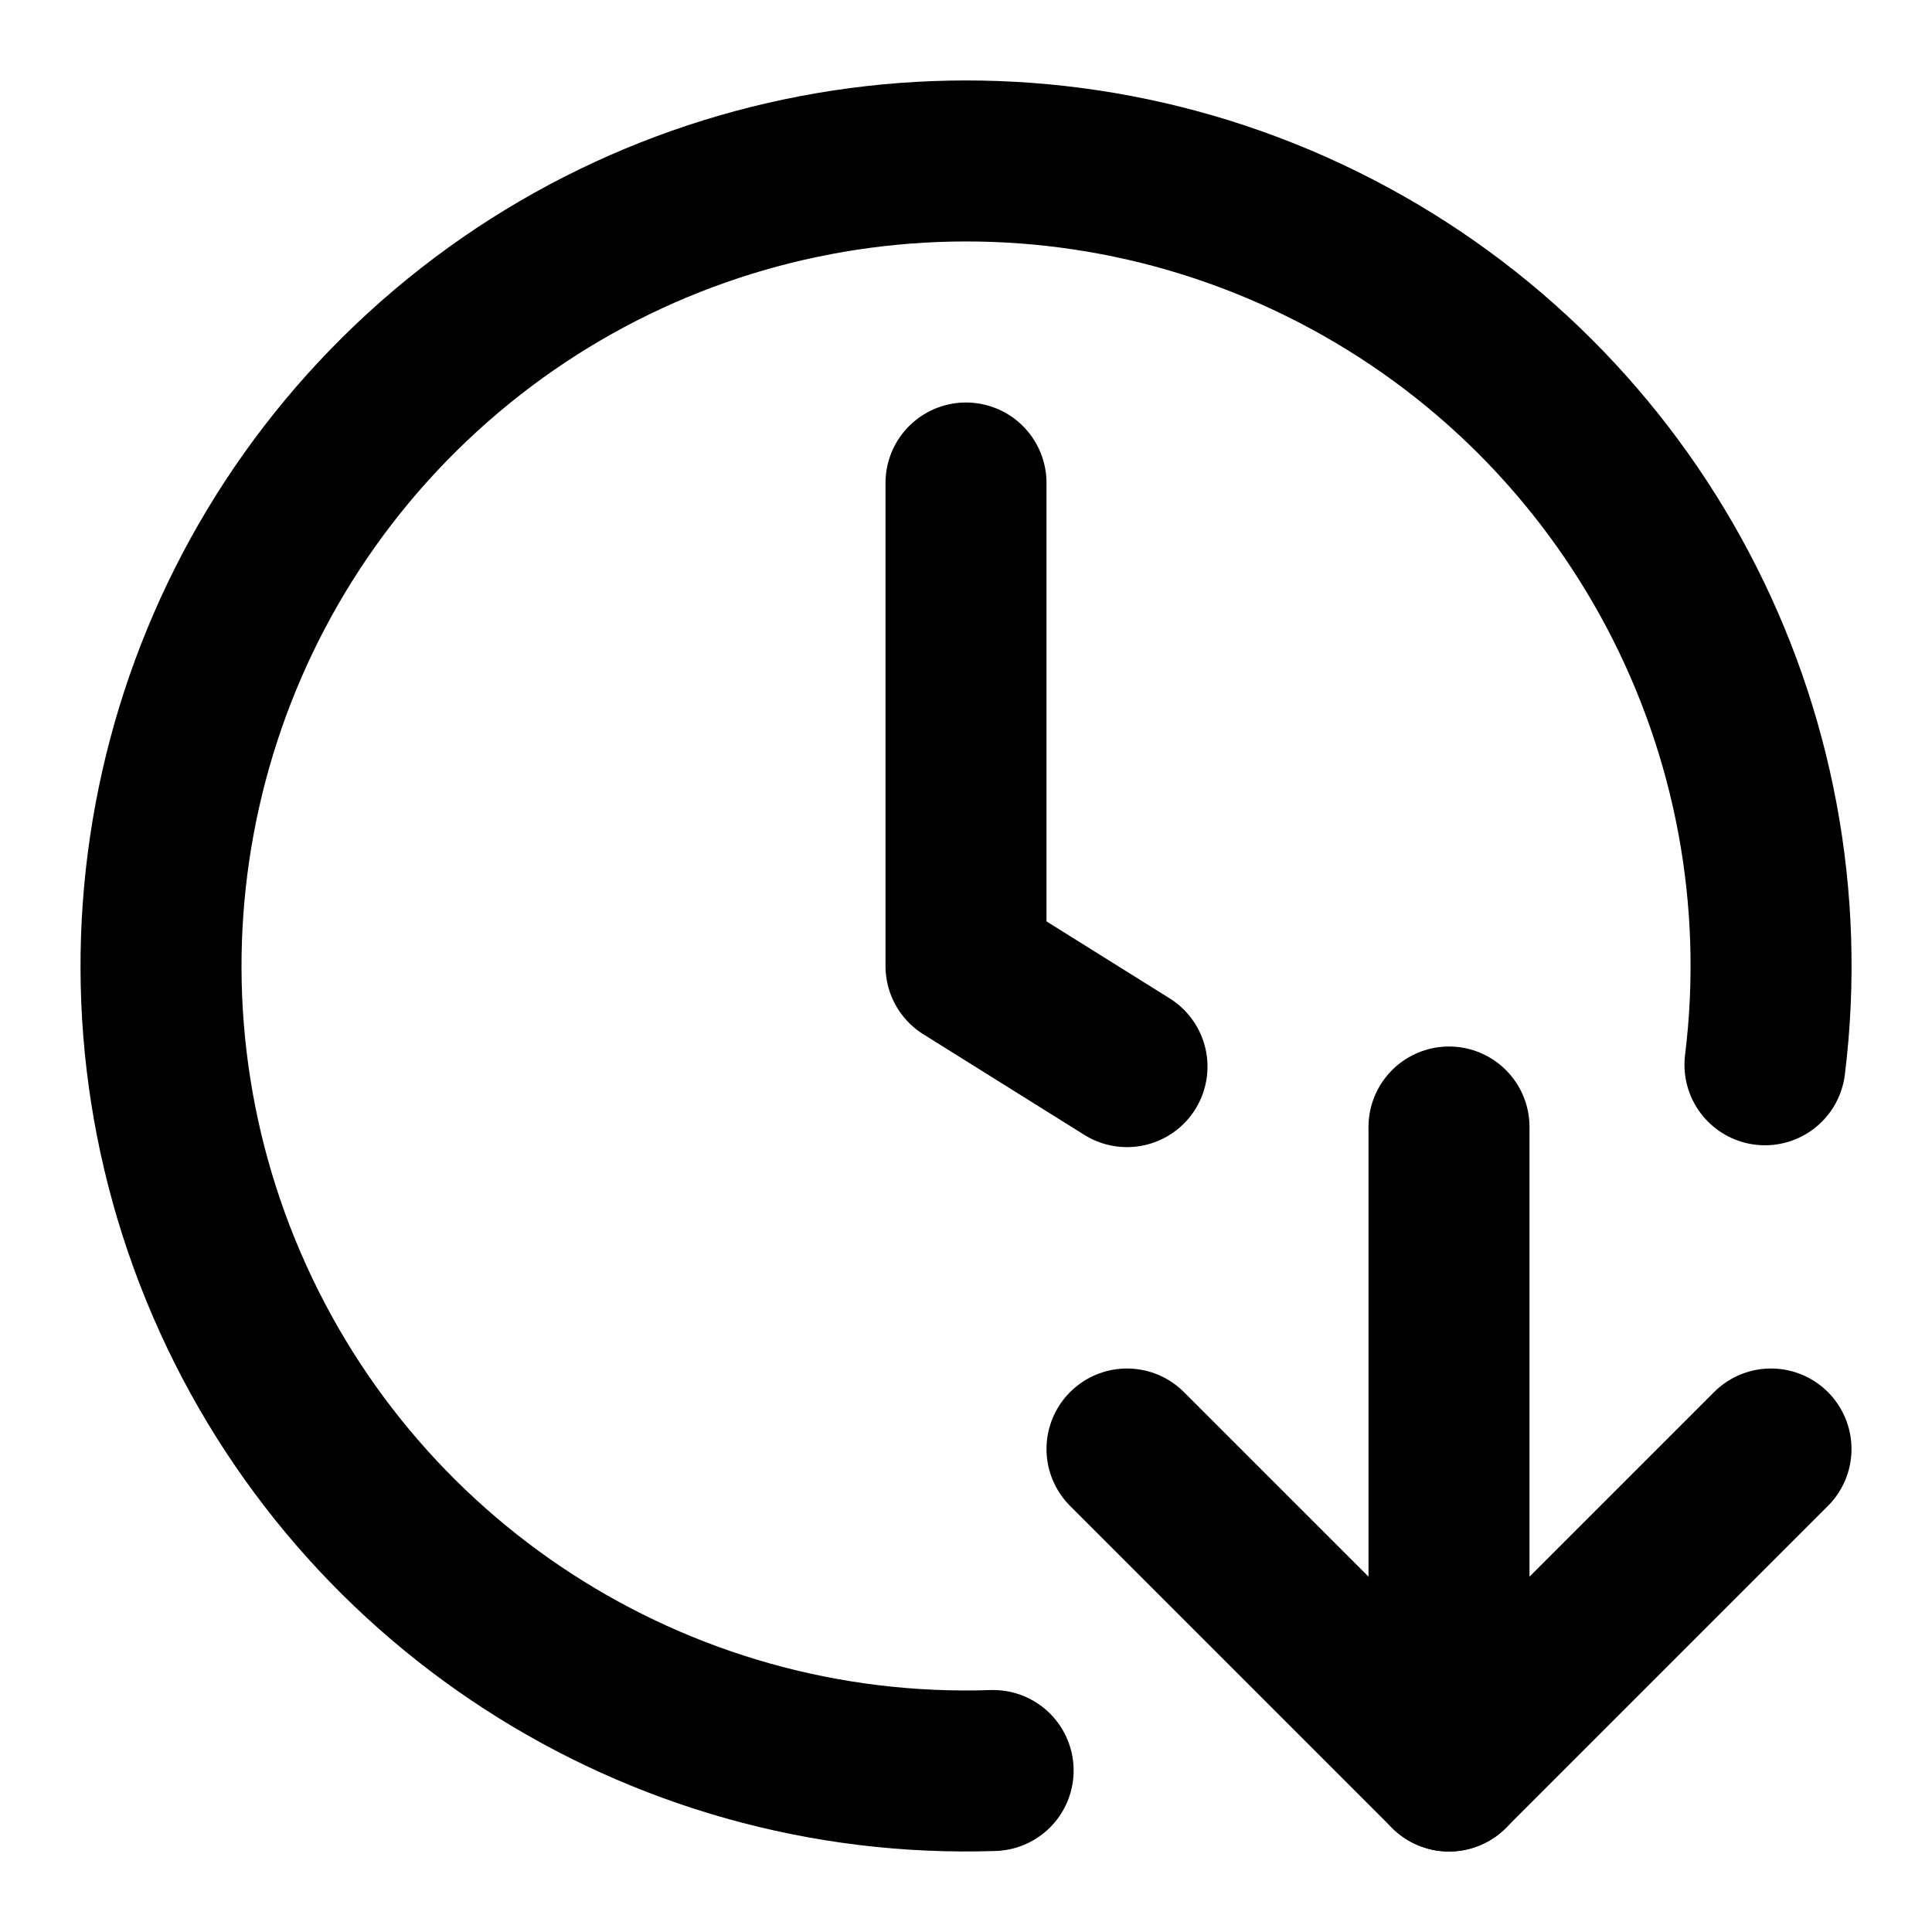
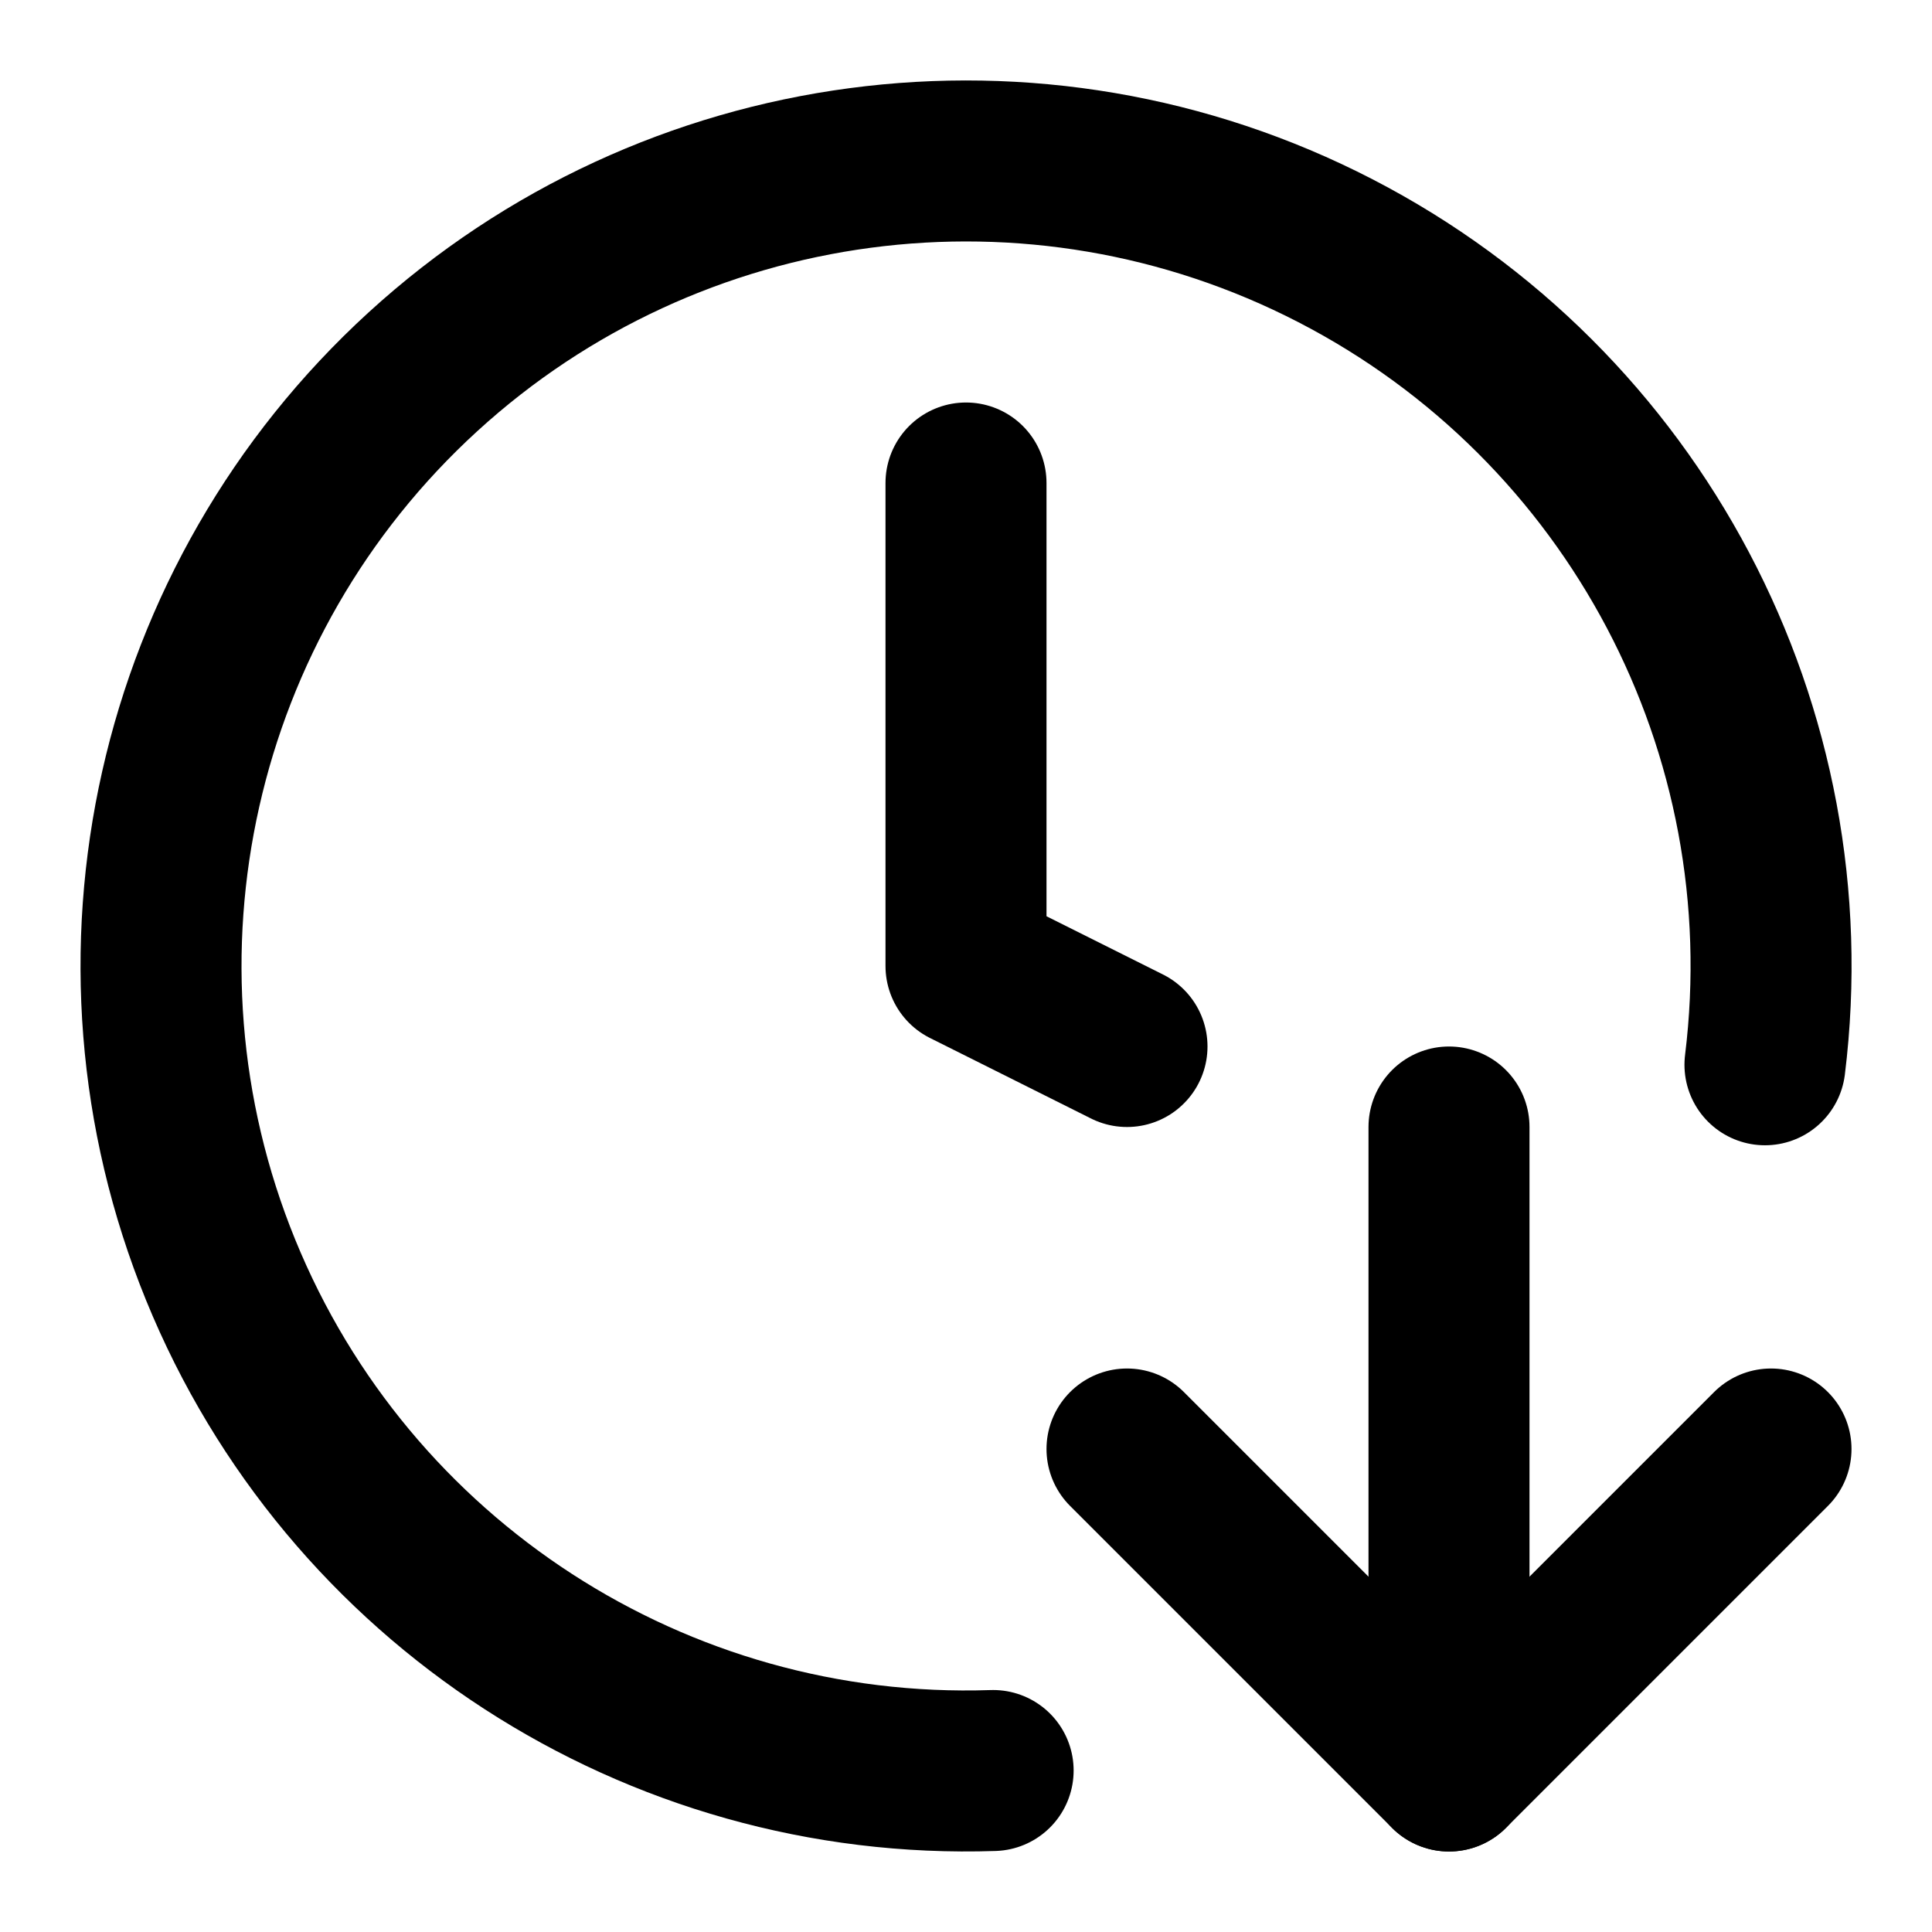
<svg xmlns="http://www.w3.org/2000/svg" width="24" height="24" viewBox="0 0 24 24" fill="none" stroke="currentColor" stroke-width="2" stroke-linecap="round" stroke-linejoin="round">
-   <path d="M12 6v6l2 1.25" />
+   <path d="M12 6v6l2 1" />
  <path d="M12.337 21.994a10 10 0 1 1 9.588-8.767" />
  <path d="m14 18 4 4 4-4" />
  <path d="M18 14v8" />
</svg>
